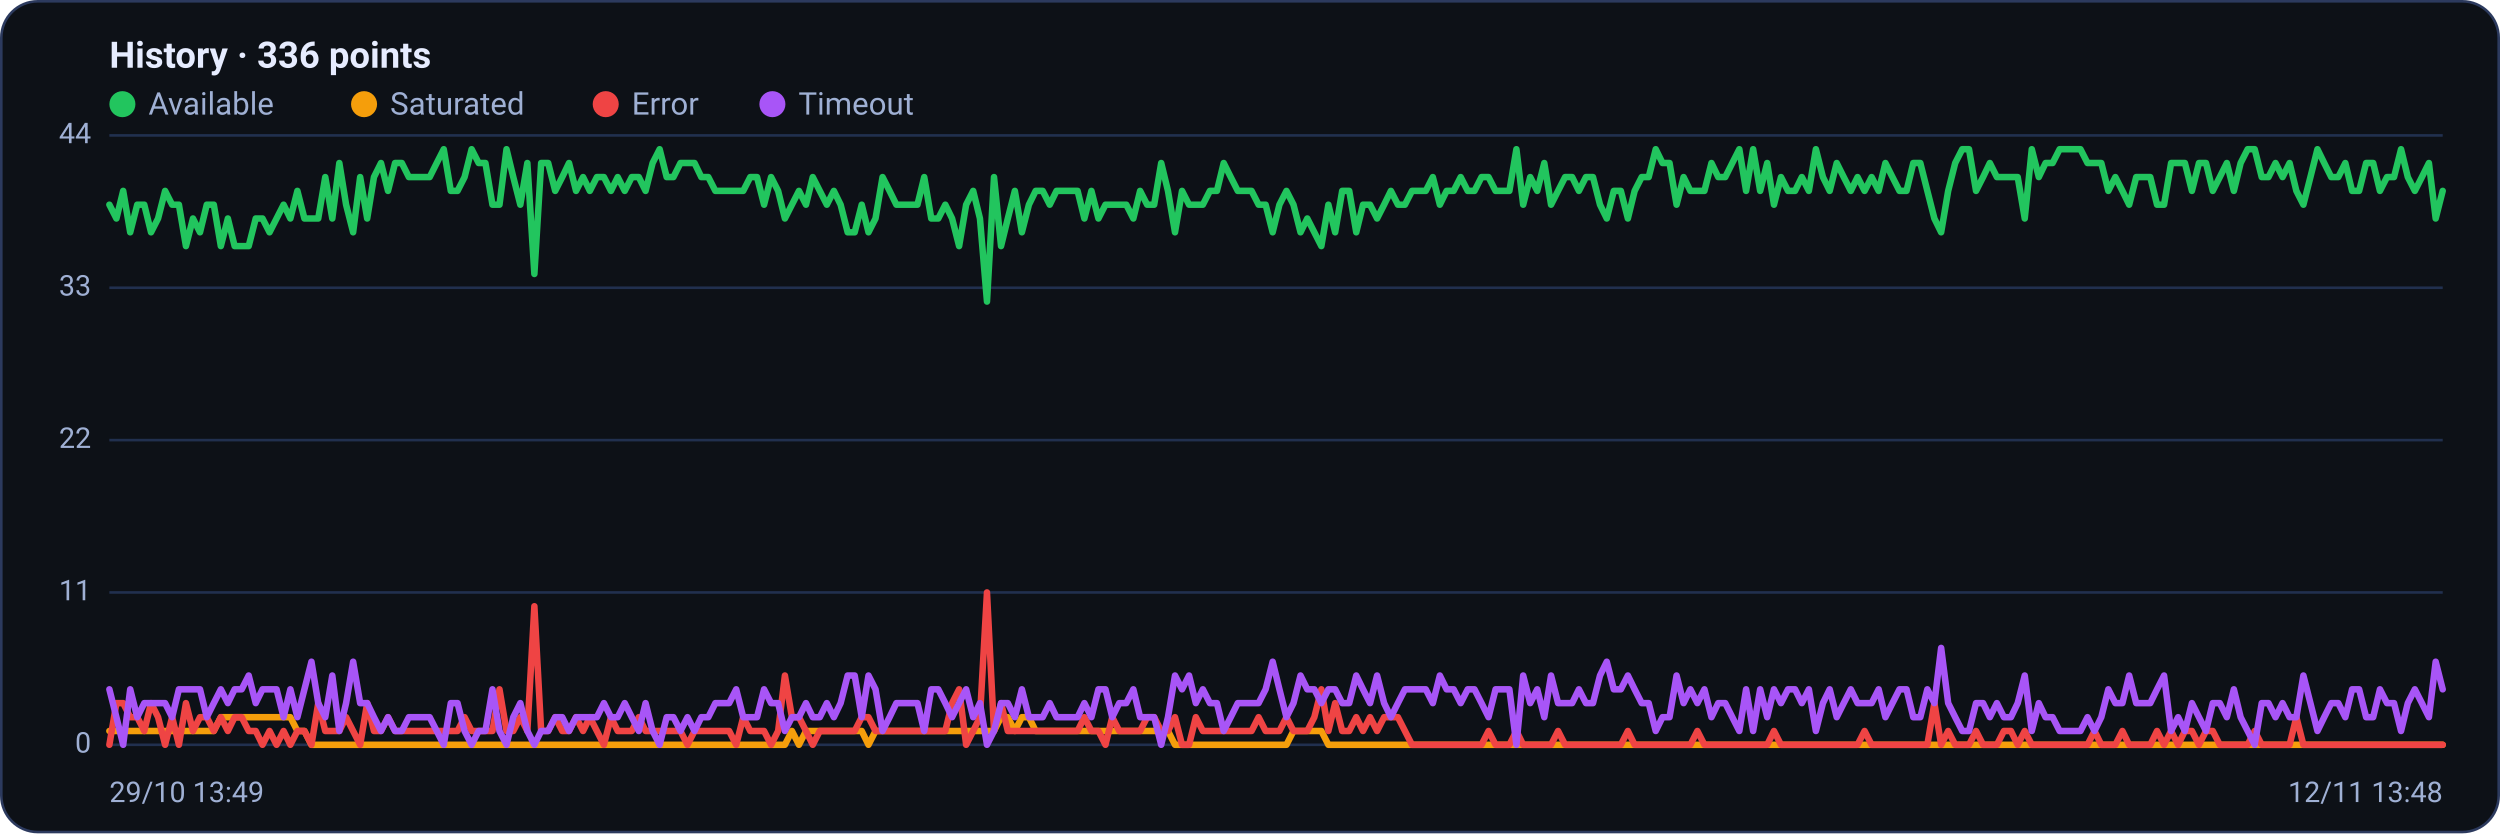
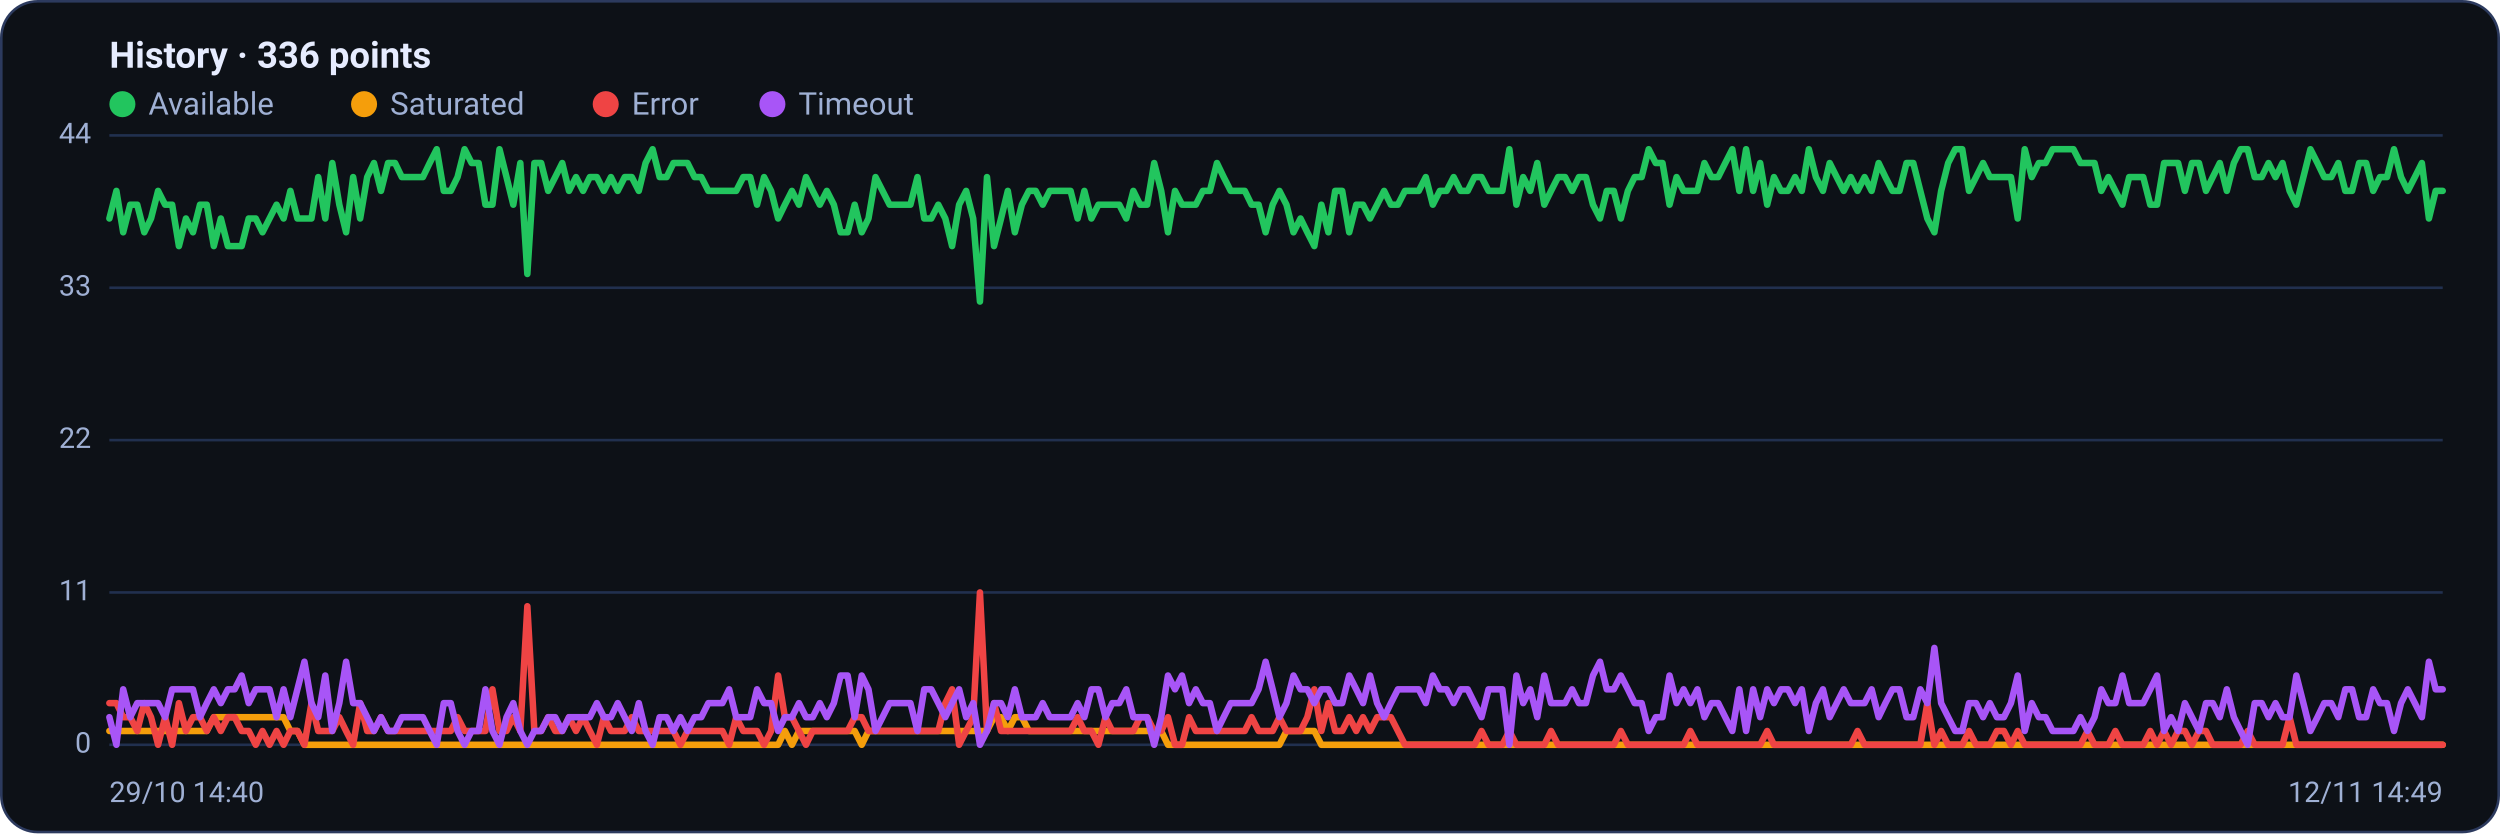
<svg xmlns="http://www.w3.org/2000/svg" viewBox="0 0 960 320" width="960" height="320" font-family="Segoe UI, system-ui, -apple-system, Roboto, Helvetica, Arial, sans-serif" role="img" aria-label="Availability history per region">
  <rect x="0.5" y="0.5" width="959" height="319" rx="14" fill="#0d1117" stroke="#2c3a5e" />
  <text x="42" y="26" font-size="14" font-weight="600" fill="#e6ecff">History · 336 points</text>
  <circle cx="47" cy="40" r="5" fill="#22c55e" />
  <text x="57" y="44" font-size="12" fill="#9fb0d4">Available</text>
  <circle cx="139.8" cy="40" r="5" fill="#f59e0b" />
  <text x="149.8" y="44" font-size="12" fill="#9fb0d4">Saturated</text>
  <circle cx="232.6" cy="40" r="5" fill="#ef4444" />
  <text x="242.6" y="44" font-size="12" fill="#9fb0d4">Error</text>
  <circle cx="296.6" cy="40" r="5" fill="#a855f7" />
  <text x="306.6" y="44" font-size="12" fill="#9fb0d4">Timeout</text>
  <line x1="42" y1="286.0" x2="938" y2="286.0" stroke="#21304f" stroke-width="1" />
  <text x="35" y="289.0" text-anchor="end" font-size="11" fill="#9fb0d4">0</text>
  <line x1="42" y1="227.5" x2="938" y2="227.5" stroke="#21304f" stroke-width="1" />
  <text x="35" y="230.5" text-anchor="end" font-size="11" fill="#9fb0d4">11</text>
  <line x1="42" y1="169.0" x2="938" y2="169.0" stroke="#21304f" stroke-width="1" />
  <text x="35" y="172.0" text-anchor="end" font-size="11" fill="#9fb0d4">22</text>
  <line x1="42" y1="110.5" x2="938" y2="110.5" stroke="#21304f" stroke-width="1" />
  <text x="35" y="113.5" text-anchor="end" font-size="11" fill="#9fb0d4">33</text>
  <line x1="42" y1="52.0" x2="938" y2="52.0" stroke="#21304f" stroke-width="1" />
  <text x="35" y="55.0" text-anchor="end" font-size="11" fill="#9fb0d4">44</text>
-   <polyline fill="none" stroke="#22c55e" stroke-width="2.5" stroke-linejoin="round" stroke-linecap="round" points="42.0,78.6 44.7,83.9 47.3,73.3 50.0,89.2 52.7,78.6 55.4,78.6 58.0,89.2 60.7,83.9 63.4,73.3 66.1,78.6 68.7,78.6 71.4,94.5 74.1,83.9 76.8,89.2 79.4,78.6 82.1,78.6 84.8,94.5 87.5,83.9 90.1,94.5 92.8,94.5 95.5,94.5 98.2,83.9 100.8,83.9 103.5,89.2 106.2,83.9 108.9,78.6 111.5,83.9 114.2,73.3 116.9,83.9 119.6,83.9 122.2,83.9 124.9,68.0 127.6,83.9 130.3,62.6 132.9,78.6 135.6,89.2 138.3,68.0 141.0,83.9 143.6,68.0 146.3,62.6 149.0,73.3 151.7,62.6 154.3,62.6 157.0,68.0 159.7,68.0 162.4,68.0 165.0,68.0 167.7,62.6 170.4,57.3 173.1,73.3 175.7,73.3 178.4,68.0 181.1,57.3 183.8,62.6 186.4,62.6 189.1,78.6 191.8,78.6 194.5,57.3 197.1,68.0 199.8,78.6 202.5,62.6 205.2,105.2 207.8,62.6 210.5,62.6 213.2,73.3 215.9,68.0 218.5,62.6 221.2,73.3 223.9,68.0 226.5,73.3 229.2,68.0 231.9,68.0 234.6,73.3 237.2,68.0 239.9,73.3 242.6,68.0 245.3,68.0 247.9,73.3 250.6,62.6 253.3,57.3 256.0,68.0 258.6,68.0 261.3,62.6 264.0,62.6 266.7,62.6 269.3,68.0 272.0,68.0 274.7,73.3 277.4,73.3 280.0,73.3 282.7,73.3 285.4,73.3 288.1,68.0 290.7,68.0 293.4,78.6 296.1,68.0 298.8,73.3 301.4,83.9 304.1,78.6 306.8,73.3 309.5,78.6 312.1,68.0 314.8,73.3 317.5,78.6 320.2,73.3 322.8,78.6 325.5,89.2 328.2,89.2 330.9,78.6 333.5,89.2 336.2,83.9 338.9,68.0 341.6,73.3 344.2,78.6 346.9,78.6 349.6,78.6 352.3,78.6 354.9,68.0 357.6,83.9 360.3,83.9 363.0,78.6 365.6,83.9 368.3,94.5 371.0,78.6 373.7,73.3 376.3,83.9 379.0,115.8 381.7,68.0 384.4,94.5 387.0,83.9 389.7,73.3 392.4,89.2 395.1,78.6 397.7,73.3 400.4,73.3 403.1,78.6 405.7,73.3 408.4,73.3 411.1,73.3 413.8,73.3 416.4,83.9 419.1,73.3 421.8,83.9 424.5,78.6 427.1,78.6 429.8,78.6 432.5,78.6 435.2,83.9 437.8,73.3 440.5,78.6 443.2,78.6 445.9,62.6 448.5,73.3 451.2,89.2 453.9,73.3 456.6,78.6 459.2,78.6 461.9,78.6 464.6,73.3 467.3,73.3 469.9,62.6 472.6,68.0 475.3,73.3 478.0,73.3 480.6,73.3 483.3,78.6 486.0,78.6 488.7,89.2 491.3,78.6 494.0,73.3 496.7,78.6 499.4,89.2 502.0,83.9 504.7,89.2 507.4,94.5 510.1,78.6 512.7,89.2 515.4,73.3 518.1,73.3 520.8,89.2 523.4,78.6 526.1,78.6 528.8,83.9 531.5,78.6 534.1,73.3 536.8,78.6 539.5,78.6 542.2,73.3 544.8,73.3 547.5,73.3 550.2,68.0 552.9,78.6 555.5,73.3 558.2,73.3 560.9,68.0 563.6,73.3 566.2,73.3 568.9,68.0 571.6,68.0 574.3,73.3 576.9,73.3 579.6,73.3 582.3,57.3 584.9,78.6 587.6,68.0 590.3,73.3 593.0,62.6 595.6,78.6 598.3,73.3 601.0,68.0 603.7,68.0 606.3,73.3 609.0,68.0 611.7,68.0 614.4,78.6 617.0,83.9 619.7,73.3 622.4,73.3 625.1,83.9 627.7,73.3 630.4,68.0 633.1,68.0 635.8,57.3 638.4,62.6 641.1,62.6 643.8,78.6 646.5,68.0 649.1,73.3 651.8,73.3 654.5,73.3 657.2,62.6 659.8,68.0 662.5,68.0 665.2,62.6 667.9,57.3 670.5,73.3 673.2,57.3 675.9,73.3 678.6,62.6 681.2,78.6 683.9,68.0 686.6,73.3 689.3,73.3 691.9,68.0 694.6,73.3 697.3,57.3 700.0,68.0 702.6,73.3 705.3,62.6 708.0,68.0 710.7,73.3 713.3,68.0 716.0,73.3 718.7,68.0 721.4,73.3 724.0,62.6 726.7,68.0 729.4,73.3 732.1,73.3 734.7,62.6 737.4,62.6 740.1,73.3 742.8,83.9 745.4,89.2 748.1,73.3 750.8,62.6 753.5,57.3 756.1,57.3 758.8,73.3 761.5,68.0 764.1,62.6 766.8,68.0 769.5,68.0 772.2,68.0 774.8,68.0 777.5,83.9 780.2,57.3 782.9,68.0 785.5,62.6 788.2,62.6 790.9,57.3 793.6,57.3 796.2,57.3 798.9,57.3 801.6,62.6 804.3,62.6 806.9,62.6 809.6,73.3 812.3,68.0 815.0,73.3 817.6,78.6 820.3,68.0 823.0,68.0 825.7,68.0 828.3,78.6 831.0,78.6 833.7,62.6 836.4,62.6 839.0,62.6 841.7,73.3 844.4,62.6 847.1,62.6 849.7,73.3 852.4,68.0 855.1,62.6 857.8,73.3 860.4,62.6 863.1,57.3 865.8,57.3 868.5,68.0 871.1,68.0 873.8,62.6 876.5,68.0 879.2,62.6 881.8,73.3 884.5,78.6 887.2,68.0 889.9,57.3 892.5,62.6 895.2,68.0 897.9,68.0 900.6,62.6 903.2,73.3 905.9,73.3 908.6,62.6 911.3,62.6 913.9,73.3 916.6,68.0 919.3,68.0 922.0,57.3 924.6,68.0 927.3,73.3 930.0,68.0 932.7,62.6 935.3,83.9 938.0,73.3" />
-   <polyline fill="none" stroke="#f59e0b" stroke-width="2.5" stroke-linejoin="round" stroke-linecap="round" points="42.0,280.7 44.7,280.7 47.3,280.7 50.0,280.7 52.7,280.7 55.4,280.7 58.0,280.7 60.7,280.7 63.4,280.7 66.1,280.7 68.7,280.7 71.4,280.7 74.1,280.7 76.8,280.7 79.4,280.7 82.1,280.7 84.8,275.4 87.5,275.4 90.1,275.4 92.8,275.4 95.5,275.4 98.2,275.4 100.8,275.4 103.5,275.4 106.2,275.4 108.9,275.4 111.5,275.4 114.2,280.7 116.9,280.7 119.6,286.0 122.2,286.0 124.9,286.0 127.6,286.0 130.3,286.0 132.9,286.0 135.6,286.0 138.3,286.0 141.0,286.0 143.6,286.0 146.3,286.0 149.0,286.0 151.7,286.0 154.3,286.0 157.0,286.0 159.7,286.0 162.4,286.0 165.0,286.0 167.7,286.0 170.4,286.0 173.1,286.0 175.7,286.0 178.4,286.0 181.1,286.0 183.8,286.0 186.4,286.0 189.1,286.0 191.8,286.0 194.5,286.0 197.1,286.0 199.8,286.0 202.5,286.0 205.2,286.0 207.8,286.0 210.5,286.0 213.2,286.0 215.9,286.0 218.5,286.0 221.2,286.0 223.9,286.0 226.5,286.0 229.2,286.0 231.9,286.0 234.6,286.0 237.2,286.0 239.9,286.0 242.6,286.0 245.3,286.0 247.9,286.0 250.6,286.0 253.3,286.0 256.0,286.0 258.6,286.0 261.3,286.0 264.0,286.0 266.7,286.0 269.3,286.0 272.0,286.0 274.7,286.0 277.4,286.0 280.0,286.0 282.7,286.0 285.4,286.0 288.1,286.0 290.7,286.0 293.4,286.0 296.1,286.0 298.8,286.0 301.4,286.0 304.1,280.7 306.8,286.0 309.5,280.7 312.1,280.7 314.8,280.7 317.5,280.7 320.2,280.7 322.8,280.7 325.5,280.7 328.2,280.7 330.9,280.7 333.5,286.0 336.2,280.7 338.9,280.7 341.6,280.7 344.2,280.7 346.9,280.7 349.6,280.7 352.3,280.7 354.9,280.7 357.6,280.7 360.3,280.7 363.0,280.7 365.6,280.7 368.3,280.7 371.0,280.7 373.7,280.7 376.3,280.7 379.0,280.7 381.7,280.7 384.4,275.4 387.0,275.4 389.7,280.7 392.4,275.4 395.1,275.4 397.7,280.7 400.4,280.7 403.1,280.7 405.7,280.7 408.4,280.7 411.1,280.7 413.8,280.7 416.4,280.7 419.1,280.7 421.8,280.7 424.5,280.7 427.1,280.7 429.8,280.7 432.5,280.7 435.2,280.7 437.8,280.7 440.5,280.7 443.2,280.7 445.9,280.7 448.5,280.7 451.2,286.0 453.9,286.0 456.6,286.0 459.2,286.0 461.9,286.0 464.6,286.0 467.3,286.0 469.9,286.0 472.6,286.0 475.3,286.0 478.0,286.0 480.6,286.0 483.3,286.0 486.0,286.0 488.7,286.0 491.3,286.0 494.0,286.0 496.7,280.7 499.4,280.7 502.0,280.7 504.7,280.7 507.4,280.7 510.1,286.0 512.7,286.0 515.4,286.0 518.1,286.0 520.8,286.0 523.4,286.0 526.1,286.0 528.8,286.0 531.5,286.0 534.1,286.0 536.8,286.0 539.5,286.0 542.2,286.0 544.8,286.0 547.5,286.0 550.2,286.0 552.9,286.0 555.5,286.0 558.2,286.0 560.9,286.0 563.6,286.0 566.2,286.0 568.9,286.0 571.6,286.0 574.3,286.0 576.9,286.0 579.6,286.0 582.3,286.0 584.9,286.0 587.6,286.0 590.3,286.0 593.0,286.0 595.6,286.0 598.3,286.0 601.0,286.0 603.7,286.0 606.3,286.0 609.0,286.0 611.7,286.0 614.4,286.0 617.0,286.0 619.7,286.0 622.4,286.0 625.1,286.0 627.7,286.0 630.4,286.0 633.1,286.0 635.8,286.0 638.4,286.0 641.1,286.0 643.8,286.0 646.5,286.0 649.1,286.0 651.8,286.0 654.5,286.0 657.2,286.0 659.8,286.0 662.5,286.0 665.2,286.0 667.9,286.0 670.5,286.0 673.2,286.0 675.9,286.0 678.6,286.0 681.2,286.0 683.9,286.0 686.6,286.0 689.3,286.0 691.9,286.0 694.6,286.0 697.3,286.0 700.0,286.0 702.6,286.0 705.3,286.0 708.0,286.0 710.7,286.0 713.3,286.0 716.0,286.0 718.7,286.0 721.4,286.0 724.0,286.0 726.7,286.0 729.4,286.0 732.1,286.0 734.7,286.0 737.4,286.0 740.1,286.0 742.8,286.0 745.4,286.0 748.1,286.0 750.8,286.0 753.5,286.0 756.1,286.0 758.8,286.0 761.5,286.0 764.1,286.0 766.8,286.0 769.5,286.0 772.2,286.0 774.8,286.0 777.5,286.0 780.2,286.0 782.9,286.0 785.5,286.0 788.2,286.0 790.9,286.0 793.6,286.0 796.2,286.0 798.9,286.0 801.6,286.0 804.3,286.0 806.9,286.0 809.6,286.0 812.3,286.0 815.0,286.0 817.6,286.0 820.3,286.0 823.0,286.0 825.7,286.0 828.3,286.0 831.0,286.0 833.7,286.0 836.4,286.0 839.0,286.0 841.7,286.0 844.4,286.0 847.1,286.0 849.7,286.0 852.4,286.0 855.1,286.0 857.8,286.0 860.4,286.0 863.1,286.0 865.8,286.0 868.5,286.0 871.1,286.0 873.8,286.0 876.5,286.0 879.2,286.0 881.8,286.0 884.5,286.0 887.2,286.0 889.9,286.0 892.5,286.0 895.2,286.0 897.9,286.0 900.6,286.0 903.2,286.0 905.9,286.0 908.6,286.0 911.3,286.0 913.9,286.0 916.6,286.0 919.3,286.0 922.0,286.0 924.6,286.0 927.3,286.0 930.0,286.0 932.7,286.0 935.3,286.0 938.0,286.0" />
-   <polyline fill="none" stroke="#ef4444" stroke-width="2.5" stroke-linejoin="round" stroke-linecap="round" points="42.0,286.0 44.7,270.0 47.3,270.0 50.0,275.4 52.7,275.4 55.4,280.7 58.0,270.0 60.7,275.4 63.4,286.0 66.1,275.4 68.7,286.0 71.4,270.0 74.1,280.7 76.8,275.4 79.4,275.4 82.1,280.7 84.8,275.4 87.5,280.7 90.1,275.4 92.8,275.4 95.5,280.7 98.2,280.7 100.8,286.0 103.5,280.7 106.2,286.0 108.9,280.7 111.5,286.0 114.2,280.7 116.9,280.7 119.6,286.0 122.2,270.0 124.9,280.7 127.6,280.7 130.3,280.7 132.9,275.4 135.6,280.7 138.3,286.0 141.0,270.0 143.6,280.7 146.3,280.7 149.0,275.4 151.7,280.7 154.3,280.7 157.0,280.7 159.7,280.7 162.4,280.7 165.0,280.7 167.7,280.7 170.4,280.7 173.1,280.7 175.7,280.7 178.4,275.4 181.1,280.7 183.8,280.7 186.4,280.7 189.1,280.7 191.8,264.7 194.5,280.7 197.1,280.7 199.8,275.4 202.5,280.7 205.2,232.8 207.8,280.7 210.5,280.7 213.2,275.4 215.9,280.7 218.5,280.7 221.2,275.4 223.9,280.7 226.5,275.4 229.2,280.7 231.9,286.0 234.6,275.4 237.2,280.7 239.9,280.7 242.6,280.7 245.3,275.4 247.9,280.7 250.6,280.7 253.3,280.7 256.0,280.7 258.6,280.7 261.3,280.7 264.0,286.0 266.7,280.7 269.3,280.7 272.0,280.7 274.7,280.7 277.4,280.7 280.0,280.7 282.7,286.0 285.4,275.4 288.1,280.7 290.7,280.7 293.4,280.7 296.1,286.0 298.8,280.7 301.4,259.4 304.1,275.4 306.8,275.4 309.5,280.7 312.1,286.0 314.8,280.7 317.5,280.7 320.2,280.7 322.8,280.7 325.5,280.7 328.2,280.7 330.9,275.4 333.5,275.4 336.2,280.7 338.9,280.7 341.6,280.7 344.2,280.7 346.9,280.7 349.6,280.7 352.3,280.7 354.9,280.7 357.6,280.7 360.3,280.7 363.0,280.7 365.6,270.0 368.3,264.7 371.0,286.0 373.7,280.7 376.3,275.4 379.0,227.5 381.7,280.7 384.4,270.0 387.0,280.7 389.7,280.7 392.4,280.7 395.1,280.7 397.7,280.7 400.4,280.7 403.1,280.7 405.7,280.7 408.4,280.7 411.1,280.7 413.8,280.7 416.4,275.4 419.1,280.7 421.8,280.7 424.5,286.0 427.1,275.4 429.8,280.7 432.5,280.7 435.2,280.7 437.8,280.7 440.5,275.4 443.2,275.4 445.9,280.7 448.5,280.7 451.2,275.4 453.9,286.0 456.6,286.0 459.2,275.4 461.9,280.7 464.6,280.7 467.3,280.7 469.9,280.7 472.6,280.7 475.3,280.7 478.0,280.7 480.6,280.7 483.3,275.4 486.0,280.7 488.7,280.7 491.3,280.7 494.0,275.4 496.7,280.7 499.4,280.7 502.0,280.7 504.7,275.4 507.4,264.7 510.1,280.7 512.7,270.0 515.4,280.7 518.1,280.7 520.8,275.4 523.4,280.7 526.1,275.4 528.8,280.7 531.5,275.4 534.1,275.4 536.8,275.4 539.5,280.7 542.2,286.0 544.8,286.0 547.5,286.0 550.2,286.0 552.9,286.0 555.5,286.0 558.2,286.0 560.9,286.0 563.6,286.0 566.2,286.0 568.9,286.0 571.6,280.7 574.3,286.0 576.9,286.0 579.6,286.0 582.3,280.7 584.9,286.0 587.6,286.0 590.3,286.0 593.0,286.0 595.6,286.0 598.3,280.7 601.0,286.0 603.7,286.0 606.3,286.0 609.0,286.0 611.7,286.0 614.4,286.0 617.0,286.0 619.7,286.0 622.4,286.0 625.1,280.7 627.7,286.0 630.4,286.0 633.1,286.0 635.8,286.0 638.4,286.0 641.1,286.0 643.8,286.0 646.5,286.0 649.1,286.0 651.8,280.7 654.5,286.0 657.2,286.0 659.8,286.0 662.5,286.0 665.2,286.0 667.9,286.0 670.5,286.0 673.2,286.0 675.9,286.0 678.6,286.0 681.2,280.7 683.9,286.0 686.6,286.0 689.3,286.0 691.9,286.0 694.6,286.0 697.3,286.0 700.0,286.0 702.6,286.0 705.3,286.0 708.0,286.0 710.7,286.0 713.3,286.0 716.0,280.7 718.7,286.0 721.4,286.0 724.0,286.0 726.7,286.0 729.4,286.0 732.1,286.0 734.7,286.0 737.4,286.0 740.1,286.0 742.8,270.0 745.4,286.0 748.1,280.7 750.8,286.0 753.5,286.0 756.1,286.0 758.8,280.7 761.5,286.0 764.1,286.0 766.8,286.0 769.5,280.7 772.2,280.7 774.8,286.0 777.5,280.7 780.2,286.0 782.9,286.0 785.5,286.0 788.2,286.0 790.9,286.0 793.6,286.0 796.2,286.0 798.9,286.0 801.6,286.0 804.3,280.7 806.9,286.0 809.6,286.0 812.3,286.0 815.0,280.7 817.6,286.0 820.3,286.0 823.0,286.0 825.7,286.0 828.3,280.7 831.0,286.0 833.7,280.7 836.4,286.0 839.0,280.7 841.7,280.7 844.4,286.0 847.1,280.7 849.7,280.7 852.4,286.0 855.1,286.0 857.8,286.0 860.4,286.0 863.1,286.0 865.8,280.7 868.5,286.0 871.1,286.0 873.8,286.0 876.5,286.0 879.2,286.0 881.8,275.4 884.5,286.0 887.2,286.0 889.9,286.0 892.5,286.0 895.2,286.0 897.9,286.0 900.6,286.0 903.2,286.0 905.9,286.0 908.6,286.0 911.3,286.0 913.9,286.0 916.6,286.0 919.3,286.0 922.0,286.0 924.6,286.0 927.3,286.0 930.0,286.0 932.7,286.0 935.3,286.0 938.0,286.0" />
-   <polyline fill="none" stroke="#a855f7" stroke-width="2.5" stroke-linejoin="round" stroke-linecap="round" points="42.0,264.7 44.7,275.4 47.3,286.0 50.0,264.7 52.7,275.4 55.4,270.0 58.0,270.0 60.7,270.0 63.4,270.0 66.1,275.4 68.7,264.7 71.4,264.7 74.1,264.7 76.8,264.7 79.4,275.4 82.1,270.0 84.8,264.7 87.5,270.0 90.1,264.7 92.8,264.7 95.5,259.4 98.2,270.0 100.8,264.7 103.5,264.7 106.2,264.7 108.9,275.4 111.5,264.7 114.2,275.4 116.9,264.7 119.6,254.1 122.2,270.0 124.9,275.4 127.6,259.4 130.3,280.7 132.9,270.0 135.6,254.1 138.3,270.0 141.0,270.0 143.6,275.4 146.3,280.7 149.0,275.4 151.7,280.7 154.3,280.7 157.0,275.4 159.7,275.4 162.4,275.4 165.0,275.4 167.7,280.7 170.4,286.0 173.1,270.0 175.7,270.0 178.4,280.7 181.1,286.0 183.8,280.7 186.4,280.7 189.1,264.7 191.8,280.7 194.5,286.0 197.1,275.4 199.8,270.0 202.5,280.7 205.2,286.0 207.8,280.7 210.5,280.7 213.2,275.4 215.9,275.4 218.5,280.7 221.2,275.4 223.9,275.4 226.5,275.4 229.2,275.4 231.9,270.0 234.6,275.4 237.2,275.4 239.9,270.0 242.6,275.4 245.3,280.7 247.9,270.0 250.6,280.7 253.3,286.0 256.0,275.4 258.6,275.4 261.3,280.7 264.0,275.4 266.7,280.7 269.3,275.4 272.0,275.4 274.7,270.0 277.4,270.0 280.0,270.0 282.7,264.7 285.4,275.4 288.1,275.4 290.7,275.4 293.4,264.7 296.1,270.0 298.8,270.0 301.4,280.7 304.1,275.4 306.8,275.4 309.5,270.0 312.1,275.4 314.8,275.4 317.5,270.0 320.2,275.4 322.8,270.0 325.5,259.4 328.2,259.4 330.9,275.4 333.5,259.4 336.2,264.7 338.9,280.7 341.6,275.4 344.2,270.0 346.9,270.0 349.6,270.0 352.3,270.0 354.9,280.7 357.6,264.7 360.3,264.7 363.0,270.0 365.6,275.4 368.3,270.0 371.0,264.7 373.7,275.4 376.3,270.0 379.0,286.0 381.7,280.7 384.4,270.0 387.0,270.0 389.7,275.4 392.4,264.7 395.1,275.4 397.7,275.4 400.4,275.4 403.1,270.0 405.7,275.4 408.4,275.4 411.1,275.4 413.8,275.4 416.4,270.0 419.1,275.4 421.8,264.7 424.5,264.7 427.1,275.4 429.8,270.0 432.5,270.0 435.2,264.7 437.8,275.4 440.5,275.4 443.2,275.4 445.9,286.0 448.5,275.4 451.2,259.4 453.9,264.7 456.6,259.4 459.2,270.0 461.9,264.7 464.6,270.0 467.3,270.0 469.9,280.7 472.6,275.4 475.3,270.0 478.0,270.0 480.6,270.0 483.3,270.0 486.0,264.7 488.7,254.1 491.3,264.7 494.0,275.4 496.7,270.0 499.4,259.4 502.0,264.7 504.7,264.7 507.4,270.0 510.1,264.7 512.7,264.7 515.4,270.0 518.1,270.0 520.8,259.4 523.4,264.7 526.1,270.0 528.8,259.4 531.5,270.0 534.1,275.4 536.8,270.0 539.5,264.7 542.2,264.7 544.8,264.7 547.5,264.7 550.2,270.0 552.9,259.4 555.5,264.7 558.2,264.7 560.9,270.0 563.6,264.7 566.2,264.7 568.9,270.0 571.6,275.4 574.3,264.7 576.9,264.7 579.6,264.7 582.3,286.0 584.9,259.4 587.6,270.0 590.3,264.7 593.0,275.4 595.6,259.4 598.3,270.0 601.0,270.0 603.7,270.0 606.3,264.7 609.0,270.0 611.7,270.0 614.4,259.4 617.0,254.1 619.7,264.7 622.4,264.7 625.1,259.4 627.7,264.7 630.4,270.0 633.1,270.0 635.8,280.7 638.4,275.4 641.1,275.4 643.8,259.4 646.5,270.0 649.1,264.7 651.8,270.0 654.5,264.7 657.2,275.4 659.8,270.0 662.5,270.0 665.2,275.4 667.9,280.7 670.5,264.7 673.2,280.7 675.9,264.7 678.6,275.4 681.2,264.7 683.9,270.0 686.6,264.7 689.3,264.7 691.9,270.0 694.6,264.7 697.3,280.7 700.0,270.0 702.6,264.7 705.3,275.4 708.0,270.0 710.7,264.7 713.3,270.0 716.0,270.0 718.7,270.0 721.4,264.7 724.0,275.4 726.7,270.0 729.4,264.7 732.1,264.7 734.7,275.4 737.4,275.4 740.1,264.7 742.8,270.0 745.4,248.8 748.1,270.0 750.8,275.4 753.5,280.7 756.1,280.7 758.8,270.0 761.5,270.0 764.1,275.4 766.8,270.0 769.5,275.4 772.2,275.4 774.8,270.0 777.5,259.4 780.2,280.7 782.9,270.0 785.5,275.4 788.2,275.4 790.9,280.7 793.6,280.7 796.2,280.7 798.9,280.7 801.6,275.4 804.3,280.7 806.9,275.4 809.6,264.7 812.3,270.0 815.0,270.0 817.6,259.4 820.3,270.0 823.0,270.0 825.7,270.0 828.3,264.7 831.0,259.4 833.7,280.7 836.4,275.4 839.0,280.7 841.7,270.0 844.4,275.4 847.1,280.7 849.7,270.0 852.4,270.0 855.1,275.4 857.8,264.7 860.4,275.4 863.1,280.7 865.8,286.0 868.5,270.0 871.1,270.0 873.8,275.4 876.5,270.0 879.2,275.4 881.8,275.4 884.5,259.4 887.2,270.0 889.9,280.7 892.5,275.4 895.2,270.0 897.9,270.0 900.6,275.4 903.2,264.7 905.9,264.7 908.6,275.4 911.3,275.4 913.9,264.7 916.6,270.0 919.3,270.0 922.0,280.7 924.6,270.0 927.3,264.7 930.0,270.0 932.7,275.4 935.3,254.1 938.0,264.7" />
-   <text x="42" y="308" font-size="11" fill="#9fb0d4">29/10 13:49</text>
-   <text x="938" y="308" text-anchor="end" font-size="11" fill="#9fb0d4">12/11 13:48</text>
+   <polyline fill="none" stroke="#22c55e" stroke-width="2.5" stroke-linejoin="round" stroke-linecap="round" points="42.0,83.9 44.7,73.3 47.3,89.2 50.0,78.6 52.7,78.6 55.4,89.2 58.0,83.9 60.7,73.3 63.4,78.6 66.1,78.6 68.7,94.5 71.4,83.9 74.1,89.2 76.8,78.6 79.4,78.6 82.1,94.5 84.8,83.9 87.5,94.5 90.1,94.5 92.8,94.5 95.5,83.9 98.2,83.9 100.8,89.2 103.5,83.9 106.2,78.6 108.9,83.9 111.5,73.3 114.2,83.9 116.9,83.9 119.6,83.9 122.2,68.0 124.9,83.9 127.6,62.6 130.3,78.6 132.9,89.2 135.6,68.0 138.3,83.9 141.0,68.0 143.6,62.6 146.3,73.3 149.0,62.6 151.7,62.6 154.3,68.0 157.0,68.0 159.7,68.0 162.4,68.0 165.0,62.6 167.7,57.3 170.4,73.3 173.1,73.3 175.7,68.0 178.4,57.3 181.1,62.6 183.8,62.6 186.4,78.6 189.1,78.6 191.8,57.3 194.5,68.0 197.1,78.6 199.8,62.6 202.5,105.2 205.2,62.6 207.8,62.6 210.5,73.3 213.2,68.0 215.9,62.6 218.5,73.3 221.2,68.0 223.9,73.3 226.5,68.0 229.2,68.0 231.9,73.3 234.6,68.0 237.2,73.3 239.9,68.0 242.6,68.0 245.3,73.3 247.9,62.6 250.6,57.3 253.3,68.0 256.0,68.0 258.6,62.6 261.3,62.6 264.0,62.6 266.7,68.0 269.3,68.0 272.0,73.3 274.7,73.3 277.4,73.3 280.0,73.3 282.7,73.3 285.4,68.0 288.1,68.0 290.7,78.6 293.4,68.0 296.1,73.3 298.8,83.9 301.4,78.6 304.1,73.3 306.8,78.6 309.5,68.0 312.1,73.3 314.8,78.6 317.5,73.3 320.2,78.6 322.8,89.2 325.5,89.2 328.2,78.6 330.9,89.2 333.5,83.9 336.2,68.0 338.9,73.3 341.6,78.6 344.2,78.6 346.9,78.6 349.6,78.6 352.3,68.0 354.9,83.9 357.6,83.9 360.3,78.6 363.0,83.9 365.6,94.5 368.3,78.6 371.0,73.3 373.7,83.9 376.3,115.8 379.0,68.0 381.7,94.5 384.4,83.9 387.0,73.3 389.7,89.2 392.4,78.6 395.1,73.3 397.7,73.3 400.4,78.6 403.1,73.3 405.7,73.3 408.4,73.3 411.1,73.3 413.8,83.9 416.4,73.3 419.1,83.9 421.8,78.6 424.5,78.6 427.1,78.6 429.8,78.6 432.5,83.9 435.2,73.3 437.8,78.6 440.5,78.6 443.2,62.6 445.9,73.3 448.5,89.2 451.2,73.3 453.9,78.6 456.6,78.6 459.2,78.6 461.9,73.3 464.6,73.3 467.3,62.6 469.9,68.0 472.6,73.3 475.3,73.3 478.0,73.3 480.6,78.6 483.3,78.6 486.0,89.2 488.7,78.6 491.3,73.3 494.0,78.6 496.7,89.2 499.4,83.9 502.0,89.2 504.7,94.5 507.4,78.6 510.1,89.2 512.7,73.3 515.4,73.3 518.1,89.2 520.8,78.6 523.4,78.6 526.1,83.9 528.8,78.6 531.5,73.3 534.1,78.6 536.8,78.6 539.5,73.3 542.2,73.3 544.8,73.3 547.5,68.0 550.2,78.6 552.9,73.3 555.5,73.3 558.2,68.0 560.9,73.3 563.6,73.3 566.2,68.0 568.9,68.0 571.6,73.3 574.3,73.3 576.9,73.3 579.6,57.3 582.3,78.6 584.9,68.0 587.6,73.3 590.3,62.6 593.0,78.6 595.6,73.3 598.3,68.0 601.0,68.0 603.7,73.3 606.3,68.0 609.0,68.0 611.7,78.6 614.4,83.9 617.0,73.3 619.7,73.3 622.4,83.9 625.1,73.3 627.7,68.0 630.4,68.0 633.1,57.3 635.8,62.6 638.4,62.6 641.1,78.6 643.8,68.0 646.5,73.3 649.1,73.3 651.8,73.3 654.5,62.6 657.2,68.0 659.8,68.0 662.5,62.6 665.2,57.3 667.9,73.3 670.5,57.3 673.2,73.3 675.9,62.6 678.6,78.6 681.2,68.0 683.9,73.3 686.6,73.3 689.3,68.0 691.9,73.3 694.6,57.3 697.3,68.0 700.0,73.3 702.6,62.6 705.3,68.0 708.0,73.3 710.7,68.0 713.3,73.3 716.0,68.0 718.7,73.3 721.4,62.6 724.0,68.0 726.7,73.3 729.4,73.3 732.1,62.6 734.7,62.6 737.4,73.3 740.1,83.9 742.8,89.2 745.4,73.3 748.1,62.6 750.8,57.3 753.5,57.3 756.1,73.3 758.8,68.0 761.5,62.6 764.1,68.0 766.8,68.0 769.5,68.0 772.2,68.0 774.8,83.9 777.5,57.3 780.2,68.0 782.9,62.6 785.5,62.6 788.2,57.3 790.9,57.3 793.6,57.3 796.2,57.3 798.9,62.6 801.6,62.6 804.3,62.6 806.9,73.3 809.6,68.0 812.3,73.3 815.0,78.6 817.6,68.0 820.3,68.0 823.0,68.0 825.7,78.6 828.3,78.6 831.0,62.6 833.7,62.6 836.4,62.6 839.0,73.3 841.7,62.6 844.4,62.6 847.1,73.3 849.7,68.0 852.4,62.6 855.1,73.3 857.8,62.6 860.4,57.3 863.1,57.3 865.8,68.0 868.5,68.0 871.1,62.6 873.8,68.0 876.5,62.6 879.2,73.3 881.8,78.6 884.5,68.0 887.2,57.3 889.9,62.6 892.5,68.0 895.2,68.0 897.9,62.6 900.6,73.3 903.2,73.3 905.9,62.6 908.6,62.6 911.3,73.3 913.9,68.0 916.6,68.0 919.3,57.3 922.0,68.0 924.6,73.3 927.3,68.0 930.0,62.6 932.7,83.9 935.3,73.3 938.0,73.3" />
+   <polyline fill="none" stroke="#f59e0b" stroke-width="2.5" stroke-linejoin="round" stroke-linecap="round" points="42.0,280.7 44.7,280.7 47.3,280.7 50.0,280.7 52.7,280.7 55.4,280.7 58.0,280.7 60.7,280.7 63.4,280.7 66.1,280.7 68.7,280.7 71.4,280.7 74.1,280.7 76.8,280.7 79.4,280.7 82.1,275.4 84.8,275.4 87.5,275.4 90.1,275.4 92.8,275.4 95.5,275.4 98.2,275.4 100.8,275.4 103.5,275.4 106.2,275.4 108.9,275.4 111.5,280.7 114.2,280.7 116.9,286.0 119.6,286.0 122.2,286.0 124.9,286.0 127.6,286.0 130.3,286.0 132.9,286.0 135.6,286.0 138.3,286.0 141.0,286.0 143.6,286.0 146.3,286.0 149.0,286.0 151.7,286.0 154.3,286.0 157.0,286.0 159.7,286.0 162.4,286.0 165.0,286.0 167.7,286.0 170.4,286.0 173.1,286.0 175.7,286.0 178.4,286.0 181.1,286.0 183.8,286.0 186.4,286.0 189.1,286.0 191.8,286.0 194.5,286.0 197.1,286.0 199.8,286.0 202.5,286.0 205.2,286.0 207.8,286.0 210.5,286.0 213.2,286.0 215.9,286.0 218.5,286.0 221.2,286.0 223.9,286.0 226.5,286.0 229.2,286.0 231.9,286.0 234.6,286.0 237.2,286.0 239.9,286.0 242.6,286.0 245.3,286.0 247.9,286.0 250.6,286.0 253.3,286.0 256.0,286.0 258.6,286.0 261.3,286.0 264.0,286.0 266.7,286.0 269.3,286.0 272.0,286.0 274.7,286.0 277.4,286.0 280.0,286.0 282.7,286.0 285.4,286.0 288.1,286.0 290.7,286.0 293.4,286.0 296.1,286.0 298.8,286.0 301.4,280.7 304.1,286.0 306.8,280.7 309.5,280.7 312.1,280.7 314.8,280.7 317.5,280.7 320.2,280.7 322.8,280.7 325.5,280.7 328.2,280.7 330.9,286.0 333.5,280.7 336.2,280.7 338.9,280.7 341.6,280.7 344.2,280.7 346.9,280.7 349.6,280.7 352.3,280.7 354.9,280.7 357.6,280.7 360.3,280.7 363.0,280.7 365.6,280.7 368.3,280.7 371.0,280.7 373.7,280.7 376.3,280.7 379.0,280.7 381.7,275.4 384.4,275.4 387.0,280.7 389.7,275.4 392.4,275.4 395.1,280.7 397.7,280.7 400.4,280.7 403.1,280.7 405.7,280.7 408.4,280.7 411.1,280.7 413.8,280.7 416.4,280.7 419.1,280.7 421.8,280.7 424.5,280.7 427.1,280.7 429.8,280.7 432.5,280.7 435.2,280.7 437.8,280.7 440.5,280.7 443.2,280.7 445.9,280.7 448.5,286.0 451.2,286.0 453.9,286.0 456.6,286.0 459.2,286.0 461.9,286.0 464.6,286.0 467.3,286.0 469.9,286.0 472.6,286.0 475.3,286.0 478.0,286.0 480.6,286.0 483.3,286.0 486.0,286.0 488.7,286.0 491.3,286.0 494.0,280.7 496.7,280.7 499.4,280.7 502.0,280.7 504.7,280.7 507.4,286.0 510.1,286.0 512.7,286.0 515.4,286.0 518.1,286.0 520.8,286.0 523.4,286.0 526.1,286.0 528.8,286.0 531.5,286.0 534.1,286.0 536.8,286.0 539.5,286.0 542.2,286.0 544.8,286.0 547.5,286.0 550.2,286.0 552.9,286.0 555.5,286.0 558.2,286.0 560.9,286.0 563.6,286.0 566.2,286.0 568.9,286.0 571.6,286.0 574.3,286.0 576.9,286.0 579.6,286.0 582.3,286.0 584.9,286.0 587.6,286.0 590.3,286.0 593.0,286.0 595.6,286.0 598.3,286.0 601.0,286.0 603.7,286.0 606.3,286.0 609.0,286.0 611.7,286.0 614.4,286.0 617.0,286.0 619.7,286.0 622.4,286.0 625.1,286.0 627.7,286.0 630.4,286.0 633.1,286.0 635.8,286.0 638.4,286.0 641.1,286.0 643.8,286.0 646.5,286.0 649.1,286.0 651.8,286.0 654.5,286.0 657.2,286.0 659.8,286.0 662.5,286.0 665.2,286.0 667.9,286.0 670.5,286.0 673.2,286.0 675.9,286.0 678.6,286.0 681.2,286.0 683.9,286.0 686.6,286.0 689.3,286.0 691.9,286.0 694.6,286.0 697.3,286.0 700.0,286.0 702.6,286.0 705.3,286.0 708.0,286.0 710.7,286.0 713.3,286.0 716.0,286.0 718.7,286.0 721.4,286.0 724.0,286.0 726.7,286.0 729.4,286.0 732.1,286.0 734.7,286.0 737.4,286.0 740.1,286.0 742.8,286.0 745.4,286.0 748.1,286.0 750.8,286.0 753.5,286.0 756.1,286.0 758.8,286.0 761.5,286.0 764.1,286.0 766.8,286.0 769.5,286.0 772.2,286.0 774.8,286.0 777.5,286.0 780.2,286.0 782.9,286.0 785.5,286.0 788.2,286.0 790.9,286.0 793.6,286.0 796.2,286.0 798.9,286.0 801.6,286.0 804.3,286.0 806.9,286.0 809.6,286.0 812.3,286.0 815.0,286.0 817.6,286.0 820.3,286.0 823.0,286.0 825.7,286.0 828.3,286.0 831.0,286.0 833.7,286.0 836.4,286.0 839.0,286.0 841.7,286.0 844.4,286.0 847.1,286.0 849.7,286.0 852.4,286.0 855.1,286.0 857.8,286.0 860.4,286.0 863.1,286.0 865.8,286.0 868.5,286.0 871.1,286.0 873.8,286.0 876.5,286.0 879.2,286.0 881.8,286.0 884.5,286.0 887.2,286.0 889.9,286.0 892.5,286.0 895.2,286.0 897.9,286.0 900.6,286.0 903.2,286.0 905.9,286.0 908.6,286.0 911.3,286.0 913.9,286.0 916.6,286.0 919.3,286.0 922.0,286.0 924.6,286.0 927.3,286.0 930.0,286.0 932.7,286.0 935.3,286.0 938.0,286.0" />
+   <polyline fill="none" stroke="#ef4444" stroke-width="2.5" stroke-linejoin="round" stroke-linecap="round" points="42.0,270.0 44.7,270.0 47.3,275.4 50.0,275.4 52.7,280.7 55.4,270.0 58.0,275.4 60.7,286.0 63.4,275.4 66.1,286.0 68.7,270.0 71.4,280.7 74.1,275.4 76.8,275.4 79.4,280.7 82.1,275.4 84.8,280.7 87.5,275.4 90.1,275.4 92.8,280.7 95.5,280.7 98.2,286.0 100.8,280.7 103.5,286.0 106.2,280.7 108.9,286.0 111.5,280.7 114.2,280.7 116.9,286.0 119.6,270.0 122.2,280.7 124.9,280.7 127.6,280.7 130.3,275.4 132.9,280.7 135.6,286.0 138.3,270.0 141.0,280.7 143.6,280.7 146.3,275.4 149.0,280.7 151.7,280.7 154.3,280.7 157.0,280.7 159.7,280.7 162.4,280.7 165.0,280.7 167.7,280.7 170.4,280.7 173.1,280.7 175.7,275.4 178.4,280.7 181.1,280.7 183.8,280.7 186.4,280.7 189.1,264.7 191.8,280.7 194.5,280.7 197.1,275.4 199.8,280.7 202.5,232.8 205.2,280.7 207.8,280.7 210.5,275.4 213.2,280.7 215.9,280.7 218.5,275.4 221.2,280.7 223.9,275.4 226.5,280.7 229.2,286.0 231.9,275.4 234.6,280.7 237.2,280.7 239.9,280.7 242.6,275.4 245.3,280.7 247.9,280.7 250.6,280.7 253.3,280.7 256.0,280.7 258.6,280.7 261.3,286.0 264.0,280.7 266.7,280.7 269.3,280.7 272.0,280.7 274.7,280.7 277.4,280.7 280.0,286.0 282.7,275.4 285.4,280.7 288.1,280.7 290.7,280.7 293.4,286.0 296.1,280.7 298.8,259.4 301.4,275.4 304.1,275.4 306.8,280.7 309.5,286.0 312.1,280.7 314.8,280.7 317.5,280.7 320.2,280.7 322.8,280.7 325.5,280.7 328.2,275.4 330.9,275.4 333.5,280.7 336.2,280.7 338.9,280.7 341.6,280.7 344.2,280.7 346.9,280.7 349.6,280.7 352.3,280.7 354.9,280.7 357.6,280.7 360.3,280.7 363.0,270.0 365.6,264.7 368.3,286.0 371.0,280.7 373.7,275.4 376.3,227.5 379.0,280.7 381.7,270.0 384.4,280.7 387.0,280.7 389.7,280.7 392.4,280.7 395.1,280.7 397.7,280.7 400.4,280.7 403.1,280.7 405.7,280.7 408.4,280.7 411.1,280.7 413.8,275.4 416.4,280.7 419.1,280.7 421.8,286.0 424.5,275.4 427.1,280.7 429.8,280.7 432.5,280.7 435.2,280.7 437.8,275.4 440.5,275.4 443.2,280.7 445.9,280.7 448.5,275.4 451.2,286.0 453.9,286.0 456.6,275.4 459.2,280.7 461.9,280.7 464.6,280.7 467.3,280.7 469.9,280.7 472.6,280.7 475.3,280.7 478.0,280.7 480.6,275.4 483.3,280.7 486.0,280.7 488.7,280.7 491.3,275.4 494.0,280.7 496.7,280.7 499.4,280.7 502.0,275.4 504.7,264.7 507.4,280.7 510.1,270.0 512.7,280.7 515.4,280.7 518.1,275.4 520.8,280.7 523.4,275.4 526.1,280.7 528.8,275.4 531.5,275.4 534.1,275.4 536.8,280.7 539.5,286.0 542.2,286.0 544.8,286.0 547.5,286.0 550.2,286.0 552.9,286.0 555.5,286.0 558.2,286.0 560.9,286.0 563.6,286.0 566.2,286.0 568.9,280.7 571.6,286.0 574.3,286.0 576.9,286.0 579.6,280.7 582.3,286.0 584.9,286.0 587.6,286.0 590.3,286.0 593.0,286.0 595.6,280.7 598.3,286.0 601.0,286.0 603.7,286.0 606.3,286.0 609.0,286.0 611.7,286.0 614.4,286.0 617.0,286.0 619.7,286.0 622.4,280.7 625.1,286.0 627.7,286.0 630.4,286.0 633.1,286.0 635.8,286.0 638.4,286.0 641.1,286.0 643.8,286.0 646.5,286.0 649.1,280.7 651.8,286.0 654.5,286.0 657.2,286.0 659.8,286.0 662.5,286.0 665.2,286.0 667.9,286.0 670.5,286.0 673.2,286.0 675.9,286.0 678.6,280.7 681.2,286.0 683.9,286.0 686.6,286.0 689.3,286.0 691.9,286.0 694.6,286.0 697.3,286.0 700.0,286.0 702.6,286.0 705.3,286.0 708.0,286.0 710.7,286.0 713.3,280.7 716.0,286.0 718.7,286.0 721.4,286.0 724.0,286.0 726.7,286.0 729.4,286.0 732.1,286.0 734.7,286.0 737.4,286.0 740.1,270.0 742.8,286.0 745.4,280.7 748.1,286.0 750.8,286.0 753.5,286.0 756.1,280.7 758.8,286.0 761.5,286.0 764.1,286.0 766.8,280.7 769.5,280.7 772.2,286.0 774.8,280.7 777.5,286.0 780.2,286.0 782.9,286.0 785.5,286.0 788.2,286.0 790.9,286.0 793.6,286.0 796.2,286.0 798.9,286.0 801.6,280.7 804.3,286.0 806.9,286.0 809.6,286.0 812.3,280.7 815.0,286.0 817.6,286.0 820.3,286.0 823.0,286.0 825.7,280.7 828.3,286.0 831.0,280.7 833.7,286.0 836.4,280.7 839.0,280.7 841.7,286.0 844.4,280.7 847.1,280.7 849.7,286.0 852.4,286.0 855.1,286.0 857.8,286.0 860.4,286.0 863.1,280.7 865.8,286.0 868.5,286.0 871.1,286.0 873.8,286.0 876.5,286.0 879.2,275.4 881.8,286.0 884.5,286.0 887.2,286.0 889.9,286.0 892.5,286.0 895.2,286.0 897.9,286.0 900.6,286.0 903.2,286.0 905.9,286.0 908.6,286.0 911.3,286.0 913.9,286.0 916.6,286.0 919.3,286.0 922.0,286.0 924.6,286.0 927.3,286.0 930.0,286.0 932.7,286.0 935.3,286.0 938.0,286.0" />
+   <polyline fill="none" stroke="#a855f7" stroke-width="2.5" stroke-linejoin="round" stroke-linecap="round" points="42.0,275.4 44.7,286.0 47.3,264.7 50.0,275.4 52.7,270.0 55.4,270.0 58.0,270.0 60.7,270.0 63.4,275.4 66.1,264.7 68.7,264.7 71.4,264.7 74.1,264.7 76.8,275.4 79.4,270.0 82.1,264.7 84.8,270.0 87.5,264.7 90.1,264.7 92.8,259.4 95.5,270.0 98.2,264.7 100.8,264.7 103.5,264.7 106.2,275.4 108.9,264.7 111.5,275.4 114.2,264.7 116.9,254.1 119.6,270.0 122.2,275.4 124.9,259.4 127.6,280.7 130.3,270.0 132.9,254.1 135.6,270.0 138.3,270.0 141.0,275.4 143.6,280.7 146.3,275.4 149.0,280.7 151.7,280.7 154.3,275.4 157.0,275.4 159.7,275.4 162.4,275.4 165.0,280.7 167.7,286.0 170.4,270.0 173.1,270.0 175.7,280.7 178.4,286.0 181.1,280.7 183.8,280.7 186.4,264.7 189.1,280.7 191.8,286.0 194.5,275.4 197.1,270.0 199.8,280.7 202.5,286.0 205.2,280.7 207.8,280.7 210.5,275.4 213.2,275.4 215.9,280.7 218.5,275.4 221.2,275.4 223.9,275.4 226.5,275.4 229.2,270.0 231.9,275.4 234.6,275.4 237.2,270.0 239.9,275.4 242.6,280.7 245.3,270.0 247.9,280.7 250.6,286.0 253.3,275.4 256.0,275.4 258.6,280.7 261.3,275.4 264.0,280.7 266.7,275.4 269.3,275.4 272.0,270.0 274.7,270.0 277.4,270.0 280.0,264.7 282.7,275.4 285.4,275.4 288.1,275.4 290.7,264.7 293.4,270.0 296.1,270.0 298.8,280.7 301.4,275.4 304.1,275.4 306.8,270.0 309.5,275.4 312.1,275.4 314.8,270.0 317.5,275.4 320.2,270.0 322.8,259.4 325.5,259.4 328.2,275.4 330.9,259.4 333.5,264.7 336.2,280.7 338.9,275.4 341.6,270.0 344.2,270.0 346.9,270.0 349.6,270.0 352.3,280.7 354.9,264.7 357.6,264.7 360.3,270.0 363.0,275.4 365.6,270.0 368.3,264.7 371.0,275.4 373.7,270.0 376.3,286.0 379.0,280.7 381.7,270.0 384.4,270.0 387.0,275.4 389.7,264.7 392.4,275.4 395.1,275.4 397.7,275.4 400.4,270.0 403.1,275.4 405.7,275.4 408.4,275.4 411.1,275.4 413.8,270.0 416.4,275.4 419.1,264.7 421.8,264.7 424.5,275.4 427.1,270.0 429.8,270.0 432.5,264.7 435.2,275.4 437.8,275.4 440.5,275.4 443.2,286.0 445.9,275.4 448.5,259.4 451.2,264.7 453.9,259.4 456.6,270.0 459.2,264.7 461.9,270.0 464.6,270.0 467.3,280.7 469.9,275.4 472.6,270.0 475.3,270.0 478.0,270.0 480.6,270.0 483.3,264.7 486.0,254.1 488.7,264.7 491.3,275.4 494.0,270.0 496.7,259.4 499.4,264.7 502.0,264.7 504.7,270.0 507.4,264.7 510.1,264.7 512.7,270.0 515.4,270.0 518.1,259.4 520.8,264.7 523.4,270.0 526.1,259.4 528.8,270.0 531.5,275.4 534.1,270.0 536.8,264.7 539.5,264.7 542.2,264.7 544.8,264.7 547.5,270.0 550.2,259.4 552.9,264.7 555.5,264.7 558.2,270.0 560.9,264.7 563.6,264.7 566.2,270.0 568.9,275.4 571.6,264.7 574.3,264.7 576.9,264.7 579.6,286.0 582.3,259.4 584.9,270.0 587.6,264.7 590.3,275.4 593.0,259.4 595.6,270.0 598.3,270.0 601.0,270.0 603.7,264.7 606.3,270.0 609.0,270.0 611.7,259.4 614.4,254.1 617.0,264.7 619.7,264.7 622.4,259.4 625.1,264.7 627.7,270.0 630.4,270.0 633.1,280.7 635.8,275.4 638.4,275.4 641.1,259.4 643.8,270.0 646.5,264.7 649.1,270.0 651.8,264.7 654.5,275.4 657.2,270.0 659.8,270.0 662.5,275.4 665.2,280.7 667.9,264.7 670.5,280.7 673.2,264.7 675.9,275.4 678.6,264.7 681.2,270.0 683.9,264.7 686.6,264.7 689.3,270.0 691.9,264.7 694.6,280.7 697.3,270.0 700.0,264.7 702.6,275.4 705.3,270.0 708.0,264.7 710.7,270.0 713.3,270.0 716.0,270.0 718.7,264.7 721.4,275.4 724.0,270.0 726.7,264.7 729.4,264.7 732.1,275.4 734.7,275.4 737.4,264.7 740.1,270.0 742.8,248.8 745.4,270.0 748.1,275.4 750.8,280.7 753.5,280.7 756.1,270.0 758.8,270.0 761.5,275.4 764.1,270.0 766.8,275.4 769.5,275.4 772.2,270.0 774.8,259.4 777.5,280.7 780.2,270.0 782.9,275.4 785.5,275.4 788.2,280.7 790.9,280.7 793.6,280.7 796.2,280.7 798.9,275.4 801.6,280.7 804.3,275.4 806.9,264.7 809.6,270.0 812.3,270.0 815.0,259.4 817.6,270.0 820.3,270.0 823.0,270.0 825.7,264.7 828.3,259.4 831.0,280.7 833.7,275.4 836.4,280.7 839.0,270.0 841.7,275.4 844.4,280.7 847.1,270.0 849.7,270.0 852.4,275.4 855.1,264.7 857.8,275.4 860.4,280.7 863.1,286.0 865.8,270.0 868.5,270.0 871.1,275.4 873.8,270.0 876.5,275.4 879.2,275.4 881.8,259.4 884.5,270.0 887.2,280.7 889.9,275.4 892.5,270.0 895.2,270.0 897.9,275.4 900.6,264.7 903.2,264.7 905.9,275.4 908.6,275.4 911.3,264.7 913.9,270.0 916.6,270.0 919.3,280.7 922.0,270.0 924.6,264.7 927.3,270.0 930.0,275.4 932.7,254.1 935.3,264.7 938.0,264.7" />
+   <text x="42" y="308" font-size="11" fill="#9fb0d4">29/10 14:40</text>
+   <text x="938" y="308" text-anchor="end" font-size="11" fill="#9fb0d4">12/11 14:49</text>
</svg>
